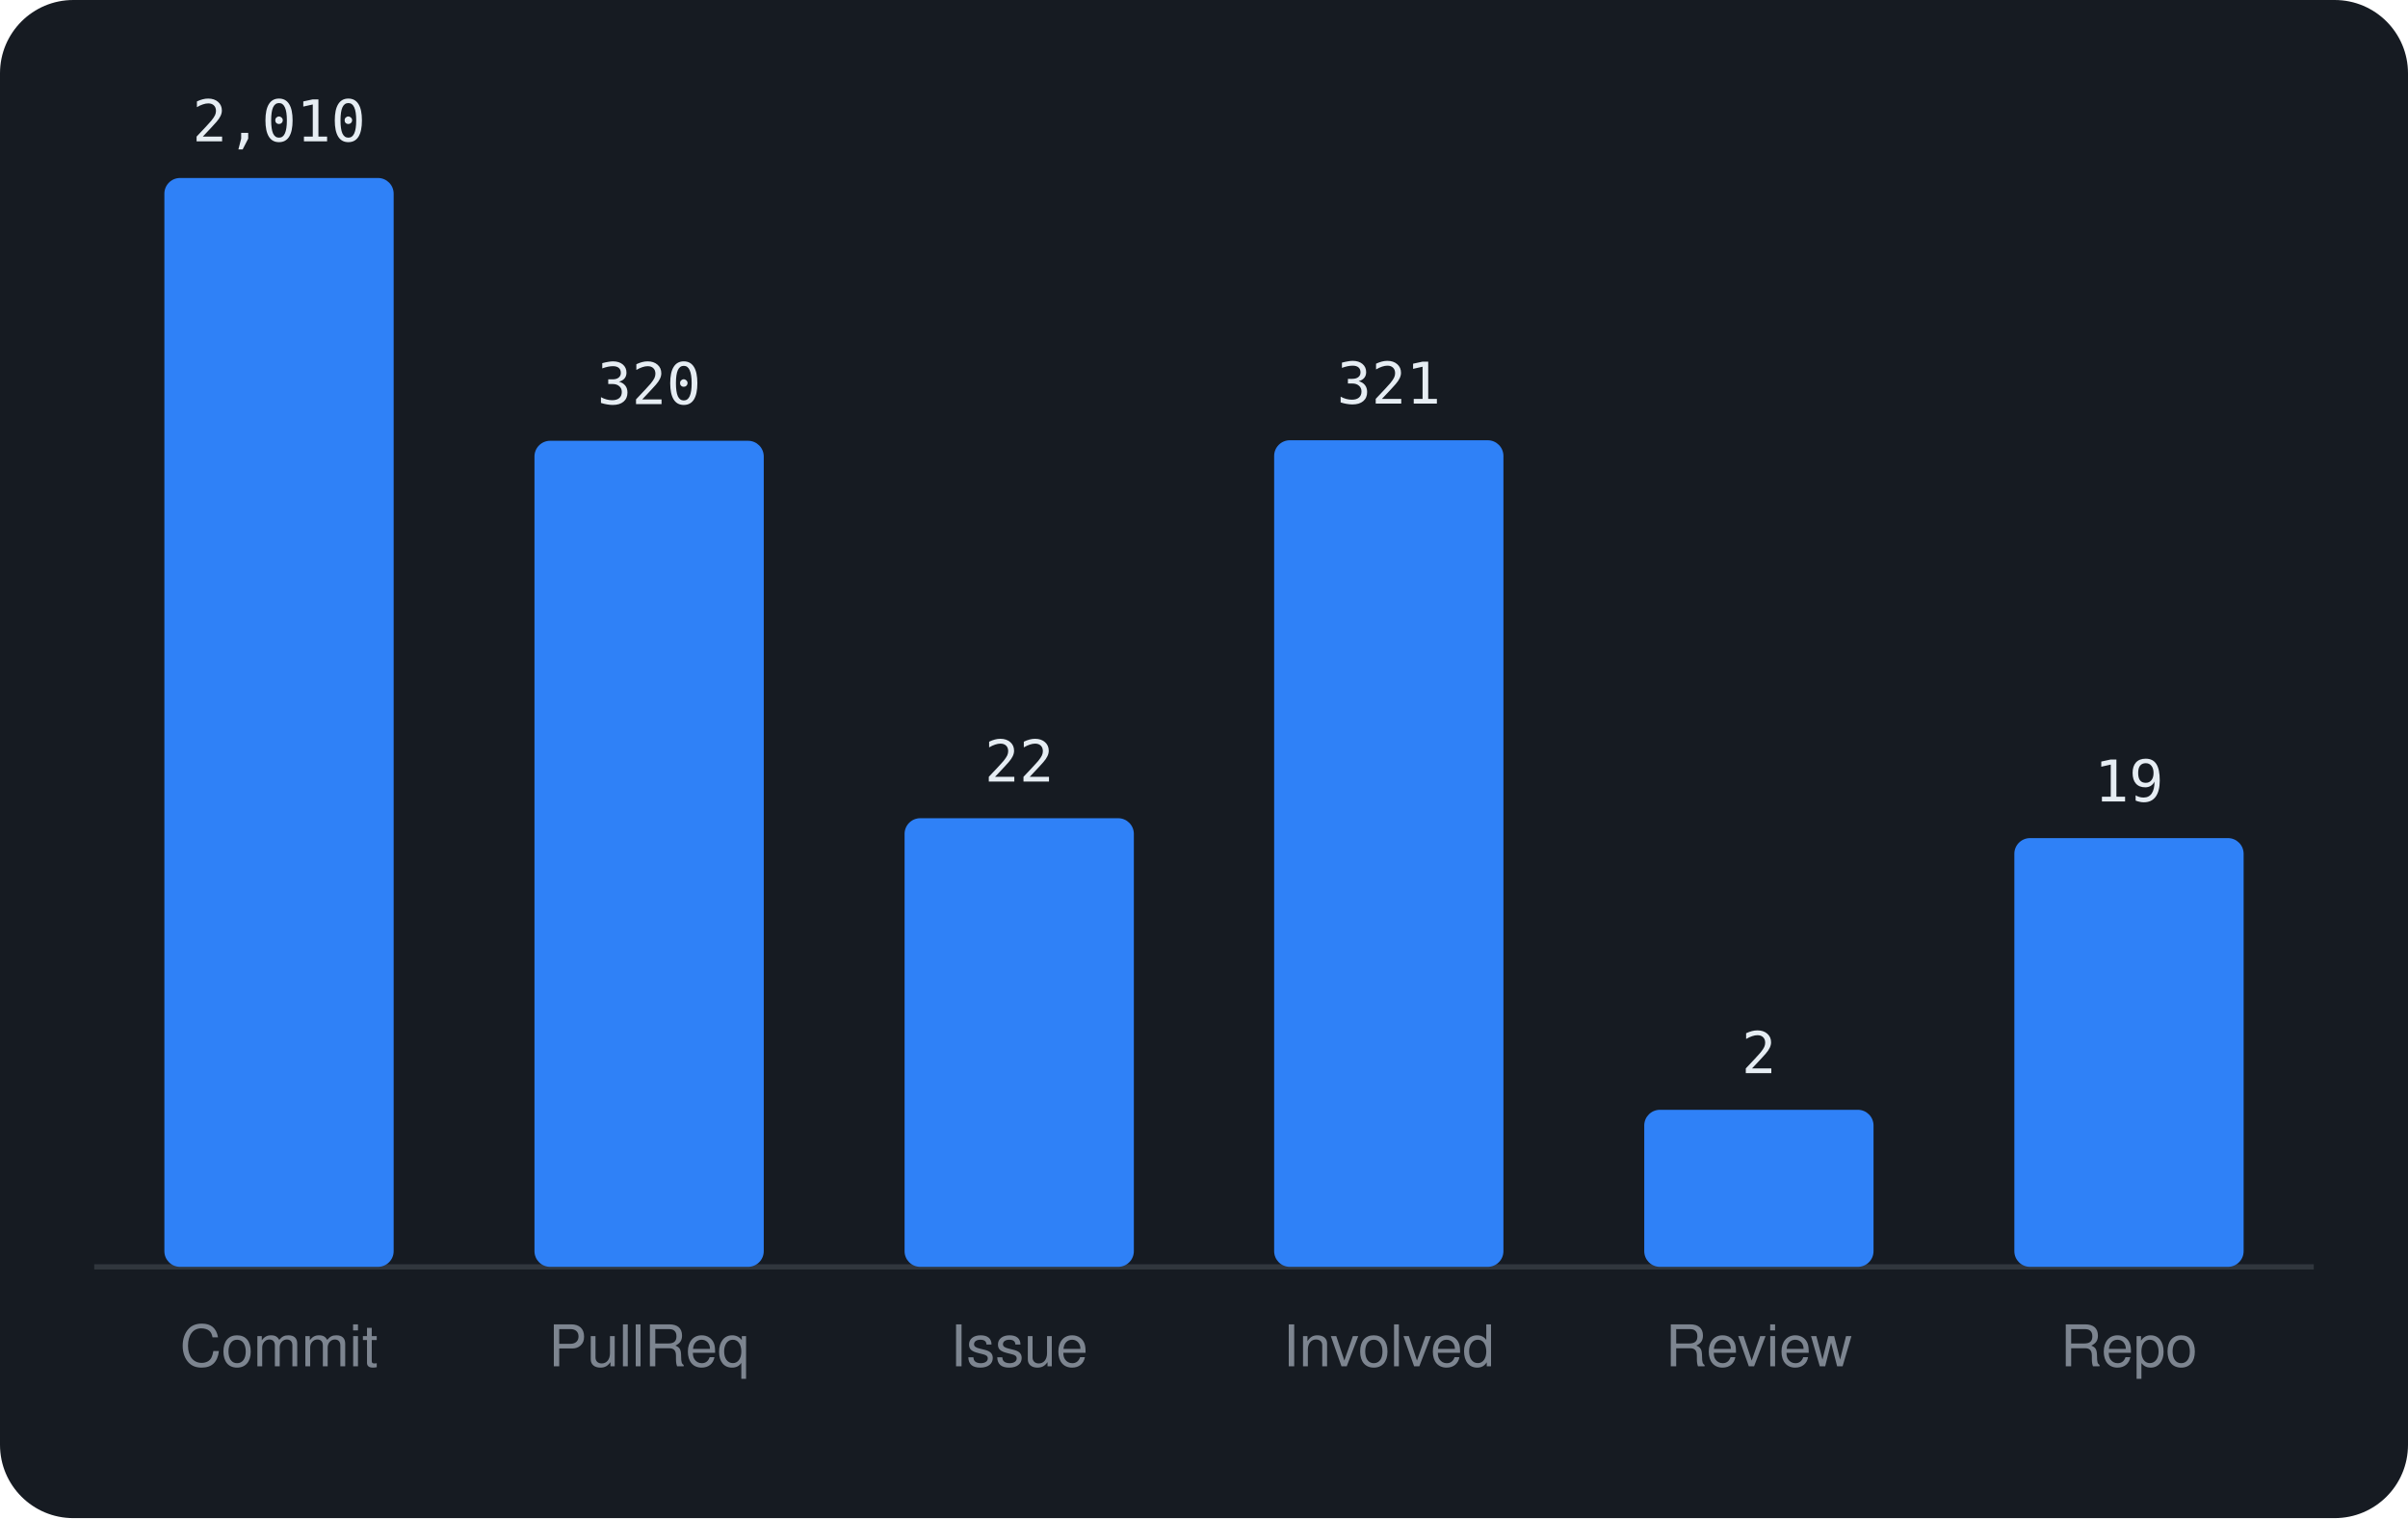
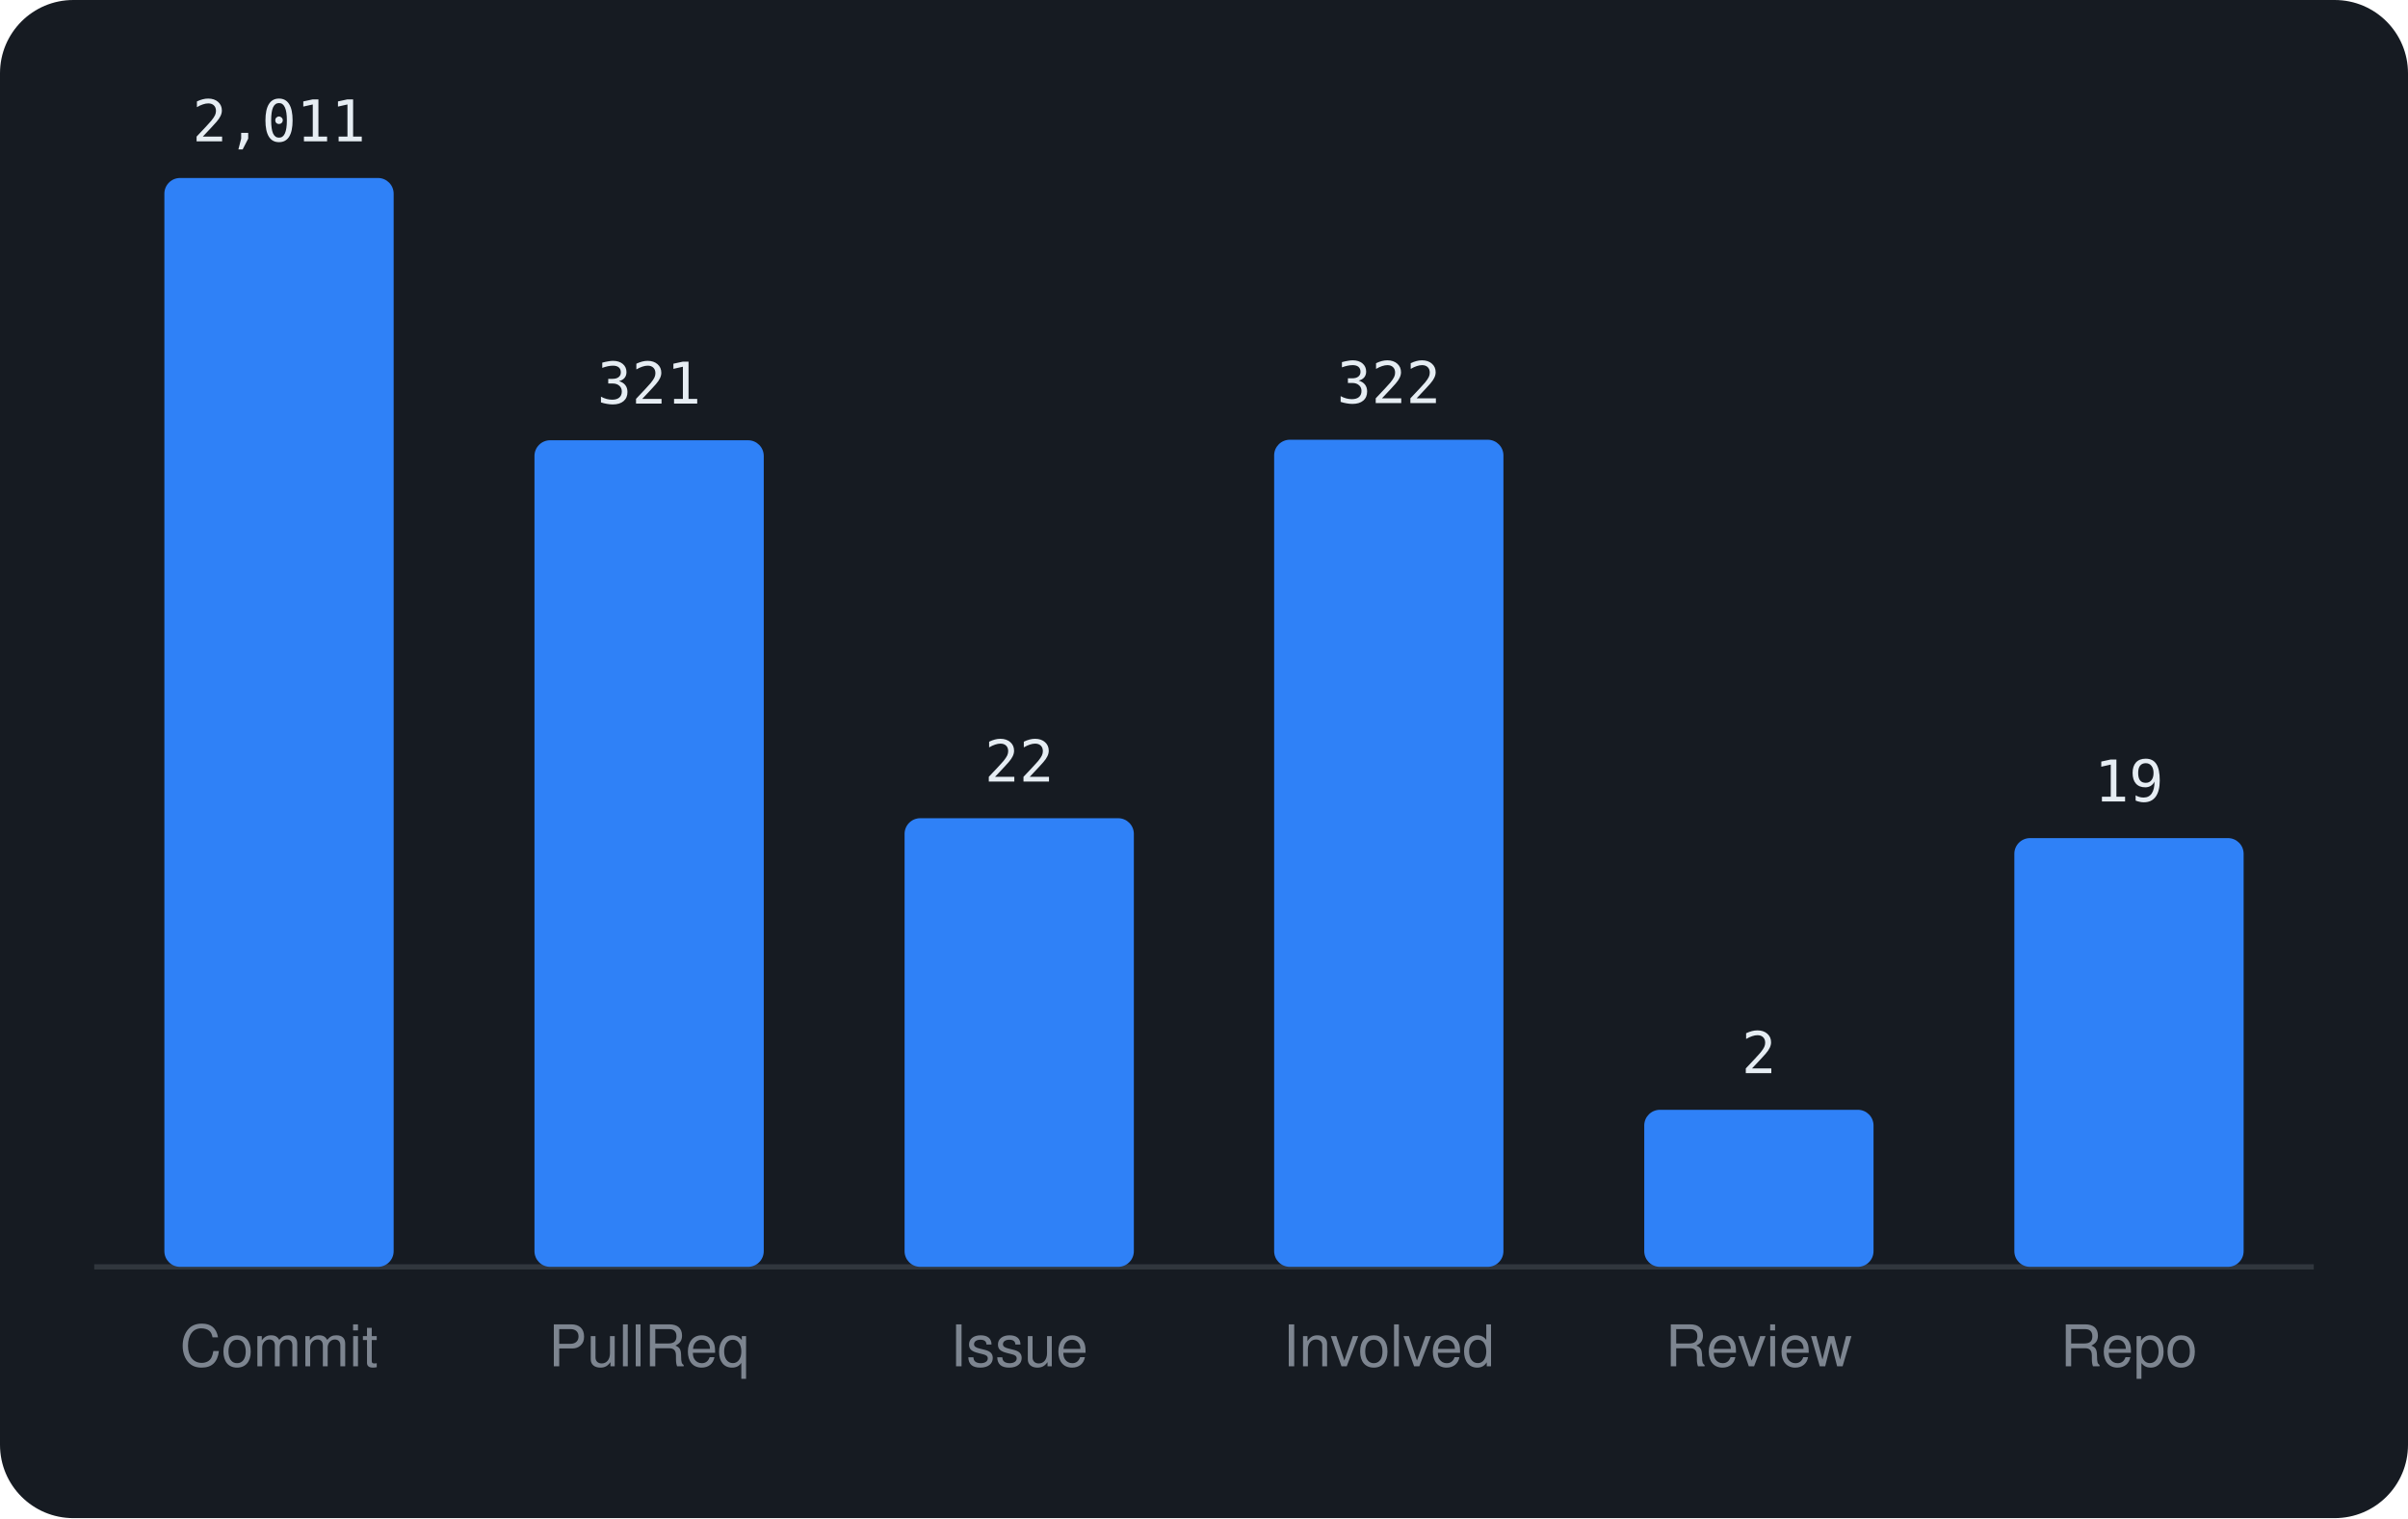
<svg xmlns="http://www.w3.org/2000/svg" viewBox="0 0 460 290" width="460" height="290" font-family="-apple-system,BlinkMacSystemFont,'Segoe UI',Helvetica,Arial,sans-serif">
  <rect width="460" height="290" rx="14" fill="#161b22" />
  <line x1="18" y1="242" x2="442" y2="242" stroke="#30363d" />
  <rect x="31.4" y="34.0" width="43.8" height="208.0" rx="3" fill="#2f81f7" />
-   <text x="53.3" y="27.0" text-anchor="middle" font-size="11" font-family="monospace" fill="#e6edf3">2,010</text>
+   <text x="53.3" y="27.0" text-anchor="middle" font-size="11" font-family="monospace" fill="#e6edf3">2,011</text>
  <text x="53.3" y="261" text-anchor="middle" font-size="11" fill="#7d8590">Commit</text>
-   <rect x="102.1" y="84.2" width="43.8" height="157.8" rx="3" fill="#2f81f7" />
-   <text x="124.0" y="77.2" text-anchor="middle" font-size="11" font-family="monospace" fill="#e6edf3">320</text>
+   <rect x="102.1" y="84.1" width="43.8" height="157.9" rx="3" fill="#2f81f7" />
+   <text x="124.0" y="77.1" text-anchor="middle" font-size="11" font-family="monospace" fill="#e6edf3">321</text>
  <text x="124.0" y="261" text-anchor="middle" font-size="11" fill="#7d8590">PullReq</text>
  <rect x="172.8" y="156.3" width="43.8" height="85.7" rx="3" fill="#2f81f7" />
  <text x="194.7" y="149.3" text-anchor="middle" font-size="11" font-family="monospace" fill="#e6edf3">22</text>
  <text x="194.7" y="261" text-anchor="middle" font-size="11" fill="#7d8590">Issue</text>
-   <rect x="243.4" y="84.1" width="43.8" height="157.9" rx="3" fill="#2f81f7" />
-   <text x="265.3" y="77.1" text-anchor="middle" font-size="11" font-family="monospace" fill="#e6edf3">321</text>
+   <rect x="243.4" y="84.0" width="43.8" height="158.0" rx="3" fill="#2f81f7" />
+   <text x="265.3" y="77.0" text-anchor="middle" font-size="11" font-family="monospace" fill="#e6edf3">322</text>
  <text x="265.3" y="261" text-anchor="middle" font-size="11" fill="#7d8590">Involved</text>
  <rect x="314.1" y="212.0" width="43.8" height="30.0" rx="3" fill="#2f81f7" />
  <text x="336.0" y="205.0" text-anchor="middle" font-size="11" font-family="monospace" fill="#e6edf3">2</text>
  <text x="336.0" y="261" text-anchor="middle" font-size="11" fill="#7d8590">Review</text>
  <rect x="384.8" y="160.1" width="43.8" height="81.9" rx="3" fill="#2f81f7" />
  <text x="406.7" y="153.1" text-anchor="middle" font-size="11" font-family="monospace" fill="#e6edf3">19</text>
  <text x="406.7" y="261" text-anchor="middle" font-size="11" fill="#7d8590">Repo</text>
</svg>
